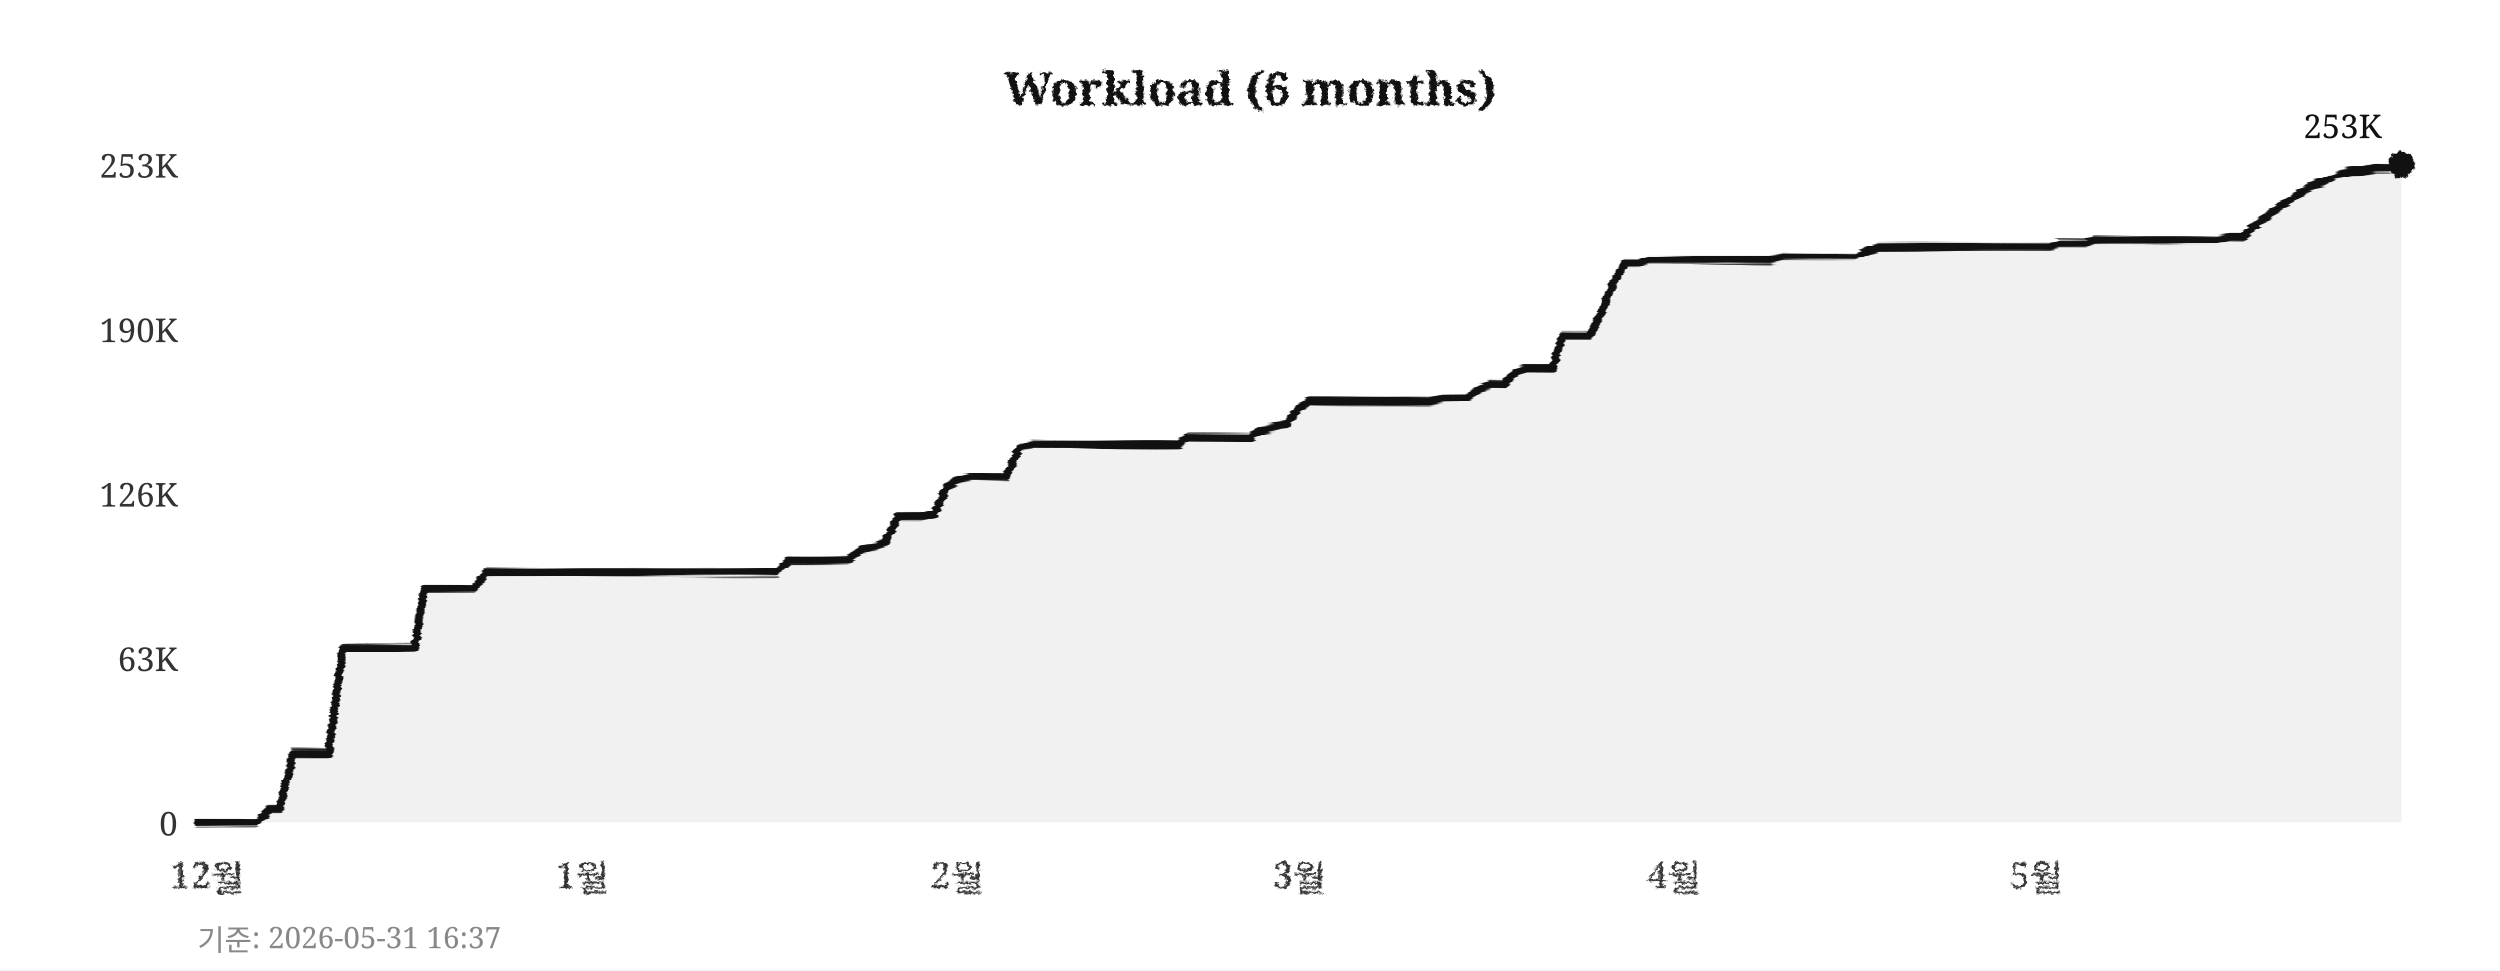
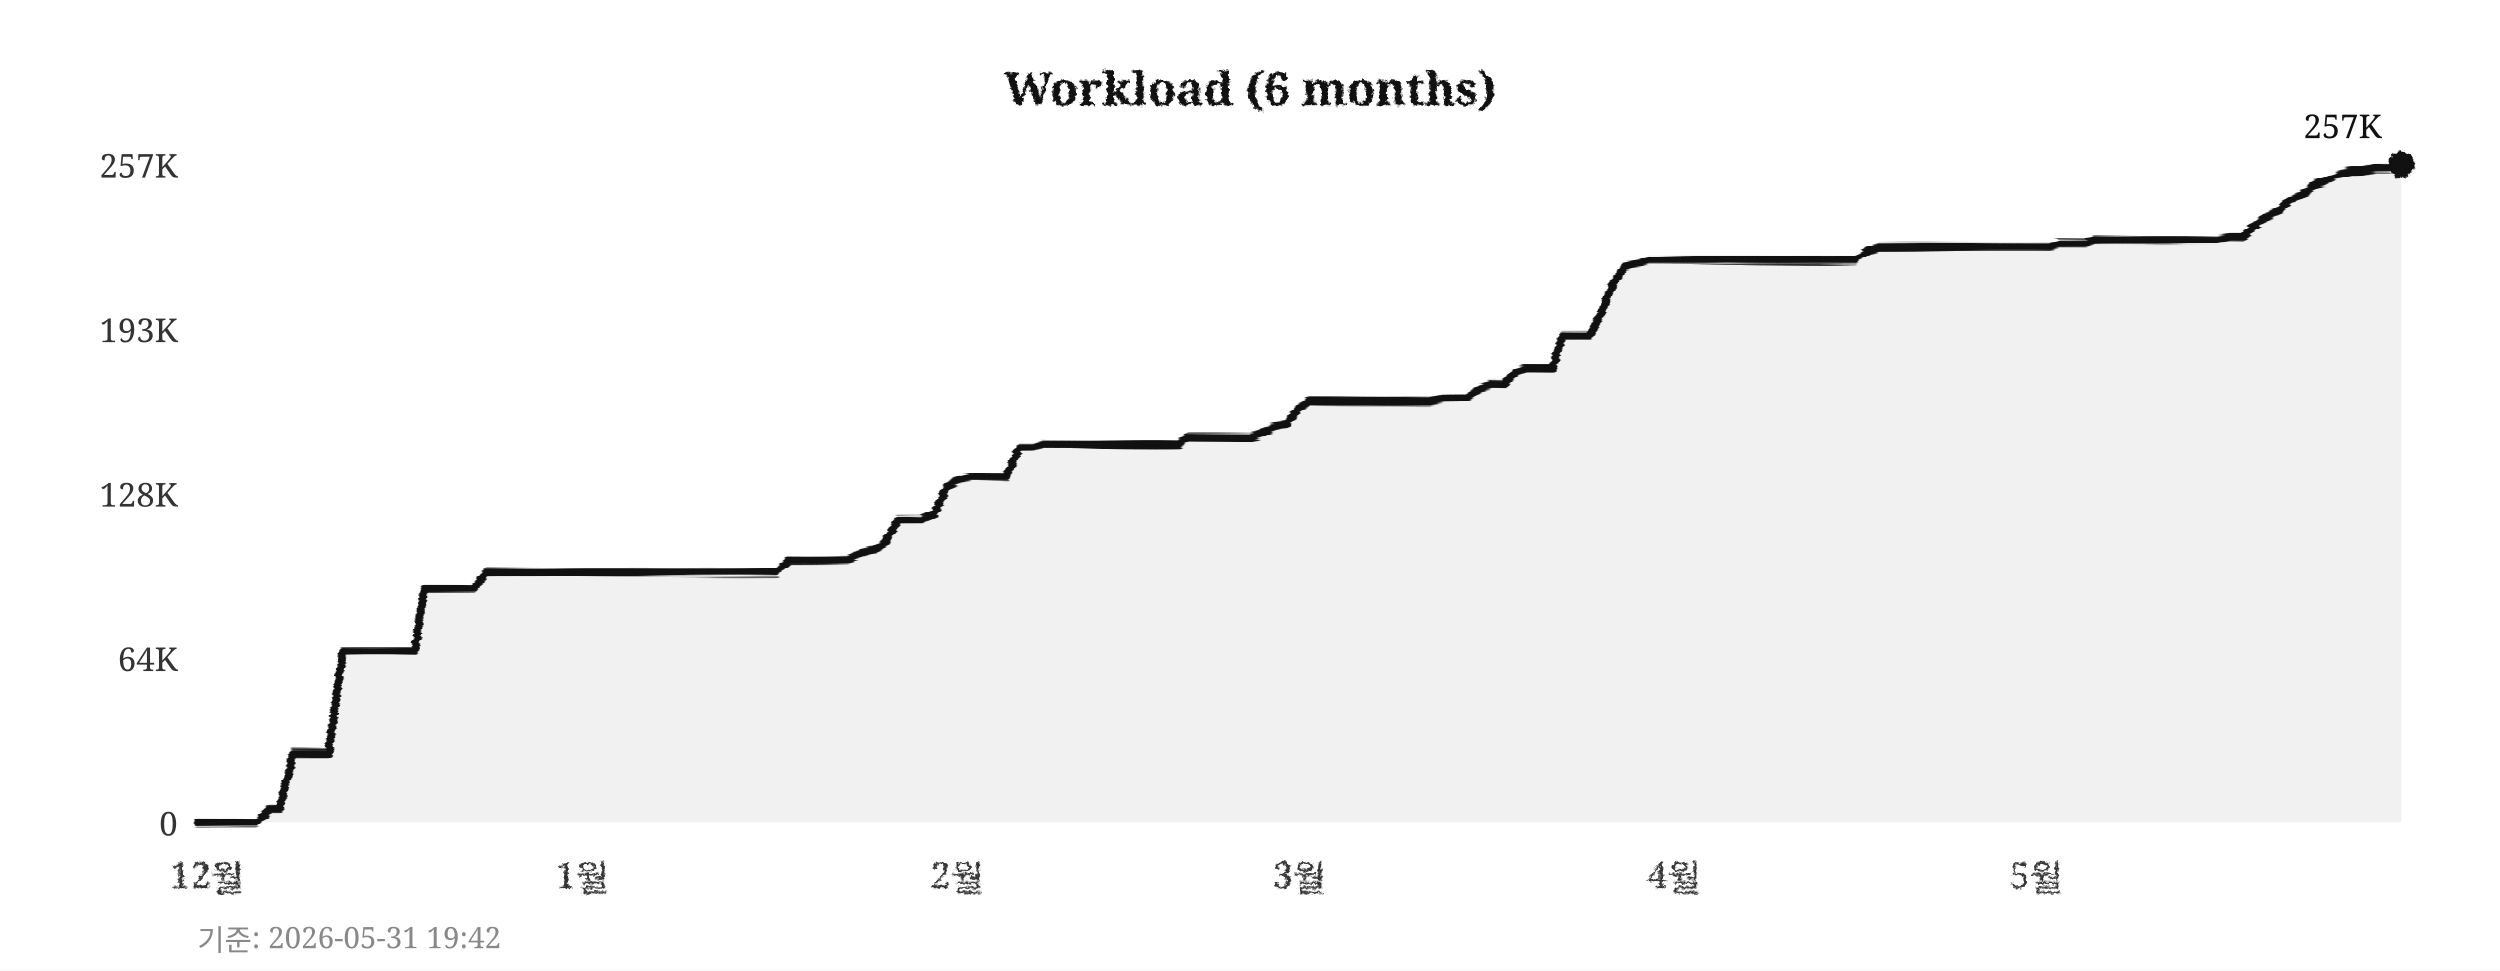
<svg xmlns="http://www.w3.org/2000/svg" width="760" height="295">
  <defs>
    <filter id="pencil" x="-5%" y="-5%" width="110%" height="110%">
      <feTurbulence type="fractalNoise" baseFrequency="0.9" numOctaves="4" seed="5" result="noise" />
      <feDisplacementMap in="SourceGraphic" in2="noise" scale="1.6" xChannelSelector="R" yChannelSelector="G" />
    </filter>
    <filter id="pline" x="-2%" y="-30%" width="104%" height="160%">
      <feTurbulence type="fractalNoise" baseFrequency="0.015 0.9" numOctaves="3" seed="11" result="noise" />
      <feDisplacementMap in="SourceGraphic" in2="noise" scale="1.8" xChannelSelector="R" yChannelSelector="G" />
    </filter>
    <filter id="rough" x="-5%" y="-5%" width="110%" height="110%">
      <feTurbulence type="turbulence" baseFrequency="0.05" numOctaves="2" seed="2" result="noise" />
      <feDisplacementMap in="SourceGraphic" in2="noise" scale="2" xChannelSelector="R" yChannelSelector="G" />
    </filter>
  </defs>
  <rect width="760" height="295" fill="#ffffff" />
  <text x="380" y="32" text-anchor="middle" font-size="14" font-weight="bold" font-family="Georgia,serif" fill="#111111" filter="url(#pencil)">Workload (6 months)</text>
  <line x1="60" y1="250" x2="730" y2="250" stroke="#cccccc" stroke-width="0.7" stroke-dasharray="4,5" filter="url(#rough)" />
  <text x="54" y="254" text-anchor="end" font-size="10" font-family="Georgia,serif" fill="#333333">0</text>
  <line x1="60" y1="200" x2="730" y2="200" stroke="#cccccc" stroke-width="0.7" stroke-dasharray="4,5" filter="url(#rough)" />
-   <text x="54" y="204" text-anchor="end" font-size="10" font-family="Georgia,serif" fill="#333333">63K</text>
+   <text x="54" y="204" text-anchor="end" font-size="10" font-family="Georgia,serif" fill="#333333">64K</text>
  <line x1="60" y1="150" x2="730" y2="150" stroke="#cccccc" stroke-width="0.7" stroke-dasharray="4,5" filter="url(#rough)" />
-   <text x="54" y="154" text-anchor="end" font-size="10" font-family="Georgia,serif" fill="#333333">126K</text>
+   <text x="54" y="154" text-anchor="end" font-size="10" font-family="Georgia,serif" fill="#333333">128K</text>
  <line x1="60" y1="100" x2="730" y2="100" stroke="#cccccc" stroke-width="0.7" stroke-dasharray="4,5" filter="url(#rough)" />
-   <text x="54" y="104" text-anchor="end" font-size="10" font-family="Georgia,serif" fill="#333333">190K</text>
+   <text x="54" y="104" text-anchor="end" font-size="10" font-family="Georgia,serif" fill="#333333">193K</text>
  <line x1="60" y1="50" x2="730" y2="50" stroke="#cccccc" stroke-width="0.7" stroke-dasharray="4,5" filter="url(#rough)" />
-   <text x="54" y="54" text-anchor="end" font-size="10" font-family="Georgia,serif" fill="#333333">253K</text>
+   <text x="54" y="54" text-anchor="end" font-size="10" font-family="Georgia,serif" fill="#333333">257K</text>
  <text x="63" y="270" text-anchor="middle" font-size="11" font-family="Georgia,serif" fill="#333333" filter="url(#pencil)">12월</text>
  <text x="177" y="270" text-anchor="middle" font-size="11" font-family="Georgia,serif" fill="#333333" filter="url(#pencil)">1월</text>
  <text x="291" y="270" text-anchor="middle" font-size="11" font-family="Georgia,serif" fill="#333333" filter="url(#pencil)">2월</text>
  <text x="395" y="270" text-anchor="middle" font-size="11" font-family="Georgia,serif" fill="#333333" filter="url(#pencil)">3월</text>
  <text x="509" y="270" text-anchor="middle" font-size="11" font-family="Georgia,serif" fill="#333333" filter="url(#pencil)">4월</text>
  <text x="619" y="270" text-anchor="middle" font-size="11" font-family="Georgia,serif" fill="#333333" filter="url(#pencil)">5월</text>
  <line x1="59" y1="42" x2="59" y2="256" stroke="#111111" stroke-width="2" filter="url(#pline)" />
  <line x1="52" y1="251" x2="738" y2="251" stroke="#111111" stroke-width="2" filter="url(#pline)" />
-   <polygon points="60,250 60,250 63,250 67,250 71,250 74,250 78,250 82,246 85,246 89,229 93,229 96,229 100,229 104,197 107,197 111,197 115,197 118,197 122,197 126,197 129,179 133,179 137,179 140,179 144,179 148,174 152,174 155,174 159,174 163,174 166,174 170,174 174,174 177,174 181,174 185,174 188,174 192,174 196,174 199,174 203,174 207,174 210,174 214,174 218,174 221,174 225,174 229,174 233,174 236,174 240,170 244,170 247,170 251,170 255,170 258,170 262,167 266,166 269,165 273,157 277,157 280,157 284,156 288,148 291,146 295,145 299,145 302,145 306,145 310,136 314,135 317,135 321,135 325,135 328,135 332,135 336,135 339,135 343,135 347,135 350,135 354,135 358,135 361,133 365,133 369,133 372,133 376,133 380,133 383,131 387,130 391,129 395,124 398,122 402,122 406,122 409,122 413,122 417,122 420,122 424,122 428,122 431,122 435,122 439,121 442,121 446,121 450,118 453,117 457,117 461,113 464,112 468,112 472,112 475,102 479,102 483,102 487,95 490,87 494,80 498,80 501,79 505,79 509,79 512,79 516,79 520,79 523,79 527,79 531,79 534,79 538,79 542,78 545,78 549,78 553,78 556,78 560,78 564,78 568,76 571,75 575,75 579,75 582,75 586,75 590,75 593,75 597,75 601,75 604,75 608,75 612,75 615,75 619,75 623,75 626,74 630,74 634,74 637,73 641,73 645,73 649,73 652,73 656,73 660,73 663,73 667,73 671,73 674,73 678,72 682,72 685,69 689,66 693,63 696,61 700,58 704,56 707,55 711,53 715,52 718,52 722,51 726,51 730,50 730,250" fill="#e8e8e8" opacity="0.6" />
-   <polyline points="60,250 63,250 67,250 71,250 74,250 78,250 82,246 85,246 89,229 93,229 96,229 100,229 104,197 107,197 111,197 115,197 118,197 122,197 126,197 129,179 133,179 137,179 140,179 144,179 148,174 152,174 155,174 159,174 163,174 166,174 170,174 174,174 177,174 181,174 185,174 188,174 192,174 196,174 199,174 203,174 207,174 210,174 214,174 218,174 221,174 225,174 229,174 233,174 236,174 240,170 244,170 247,170 251,170 255,170 258,170 262,167 266,166 269,165 273,157 277,157 280,157 284,156 288,148 291,146 295,145 299,145 302,145 306,145 310,136 314,135 317,135 321,135 325,135 328,135 332,135 336,135 339,135 343,135 347,135 350,135 354,135 358,135 361,133 365,133 369,133 372,133 376,133 380,133 383,131 387,130 391,129 395,124 398,122 402,122 406,122 409,122 413,122 417,122 420,122 424,122 428,122 431,122 435,122 439,121 442,121 446,121 450,118 453,117 457,117 461,113 464,112 468,112 472,112 475,102 479,102 483,102 487,95 490,87 494,80 498,80 501,79 505,79 509,79 512,79 516,79 520,79 523,79 527,79 531,79 534,79 538,79 542,78 545,78 549,78 553,78 556,78 560,78 564,78 568,76 571,75 575,75 579,75 582,75 586,75 590,75 593,75 597,75 601,75 604,75 608,75 612,75 615,75 619,75 623,75 626,74 630,74 634,74 637,73 641,73 645,73 649,73 652,73 656,73 660,73 663,73 667,73 671,73 674,73 678,72 682,72 685,69 689,66 693,63 696,61 700,58 704,56 707,55 711,53 715,52 718,52 722,51 726,51 730,50" fill="none" stroke="#111111" stroke-width="2.4" stroke-linejoin="round" stroke-linecap="round" filter="url(#pline)" />
+   <polygon points="60,250 60,250 63,250 67,250 71,250 74,250 78,250 82,246 85,246 89,229 93,229 96,229 100,229 104,198 107,198 111,198 115,198 118,198 122,198 126,198 129,179 133,179 137,179 140,179 144,179 148,174 152,174 155,174 159,174 163,174 166,174 170,174 174,174 177,174 181,174 185,174 188,174 192,174 196,174 199,174 203,174 207,174 210,174 214,174 218,174 221,174 225,174 229,174 233,174 236,174 240,170 244,170 247,170 251,170 255,170 258,170 262,168 266,167 269,165 273,158 277,158 280,158 284,156 288,148 291,146 295,145 299,145 302,145 306,145 310,136 314,136 317,135 321,135 325,135 328,135 332,135 336,135 339,135 343,135 347,135 350,135 354,135 358,135 361,133 365,133 369,133 372,133 376,133 380,133 383,132 387,130 391,129 395,124 398,122 402,122 406,122 409,122 413,122 417,122 420,122 424,122 428,122 431,122 435,122 439,121 442,121 446,121 450,118 453,117 457,117 461,113 464,112 468,112 472,112 475,102 479,102 483,102 487,95 490,87 494,81 498,80 501,79 505,79 509,79 512,79 516,79 520,79 523,79 527,79 531,79 534,79 538,79 542,79 545,79 549,79 553,79 556,79 560,79 564,79 568,76 571,75 575,75 579,75 582,75 586,75 590,75 593,75 597,75 601,75 604,75 608,75 612,75 615,75 619,75 623,75 626,74 630,74 634,74 637,73 641,73 645,73 649,73 652,73 656,73 660,73 663,73 667,73 671,73 674,73 678,72 682,72 685,69 689,66 693,64 696,61 700,59 704,56 707,55 711,53 715,52 718,52 722,51 726,51 730,50 730,250" fill="#e8e8e8" opacity="0.6" />
+   <polyline points="60,250 63,250 67,250 71,250 74,250 78,250 82,246 85,246 89,229 93,229 96,229 100,229 104,198 107,198 111,198 115,198 118,198 122,198 126,198 129,179 133,179 137,179 140,179 144,179 148,174 152,174 155,174 159,174 163,174 166,174 170,174 174,174 177,174 181,174 185,174 188,174 192,174 196,174 199,174 203,174 207,174 210,174 214,174 218,174 221,174 225,174 229,174 233,174 236,174 240,170 244,170 247,170 251,170 255,170 258,170 262,168 266,167 269,165 273,158 277,158 280,158 284,156 288,148 291,146 295,145 299,145 302,145 306,145 310,136 314,136 317,135 321,135 325,135 328,135 332,135 336,135 339,135 343,135 347,135 350,135 354,135 358,135 361,133 365,133 369,133 372,133 376,133 380,133 383,132 387,130 391,129 395,124 398,122 402,122 406,122 409,122 413,122 417,122 420,122 424,122 428,122 431,122 435,122 439,121 442,121 446,121 450,118 453,117 457,117 461,113 464,112 468,112 472,112 475,102 479,102 483,102 487,95 490,87 494,81 498,80 501,79 505,79 509,79 512,79 516,79 520,79 523,79 527,79 531,79 534,79 538,79 542,79 545,79 549,79 553,79 556,79 560,79 564,79 568,76 571,75 575,75 579,75 582,75 586,75 590,75 593,75 597,75 601,75 604,75 608,75 612,75 615,75 619,75 623,75 626,74 630,74 634,74 637,73 641,73 645,73 649,73 652,73 656,73 660,73 663,73 667,73 671,73 674,73 678,72 682,72 685,69 689,66 693,64 696,61 700,59 704,56 707,55 711,53 715,52 718,52 722,51 726,51 730,50" fill="none" stroke="#111111" stroke-width="2.4" stroke-linejoin="round" stroke-linecap="round" filter="url(#pline)" />
  <circle cx="730" cy="50" r="4" fill="#111111" filter="url(#pencil)" />
-   <text x="724" y="42" text-anchor="end" font-size="10" font-family="Georgia,serif" fill="#111111">253K</text>
-   <text x="60" y="289" font-size="9" font-family="Georgia,serif" fill="#888888">기준: 2026-05-31 16:37</text>
+   <text x="724" y="42" text-anchor="end" font-size="10" font-family="Georgia,serif" fill="#111111">257K</text>
+   <text x="60" y="289" font-size="9" font-family="Georgia,serif" fill="#888888">기준: 2026-05-31 19:42</text>
</svg>
